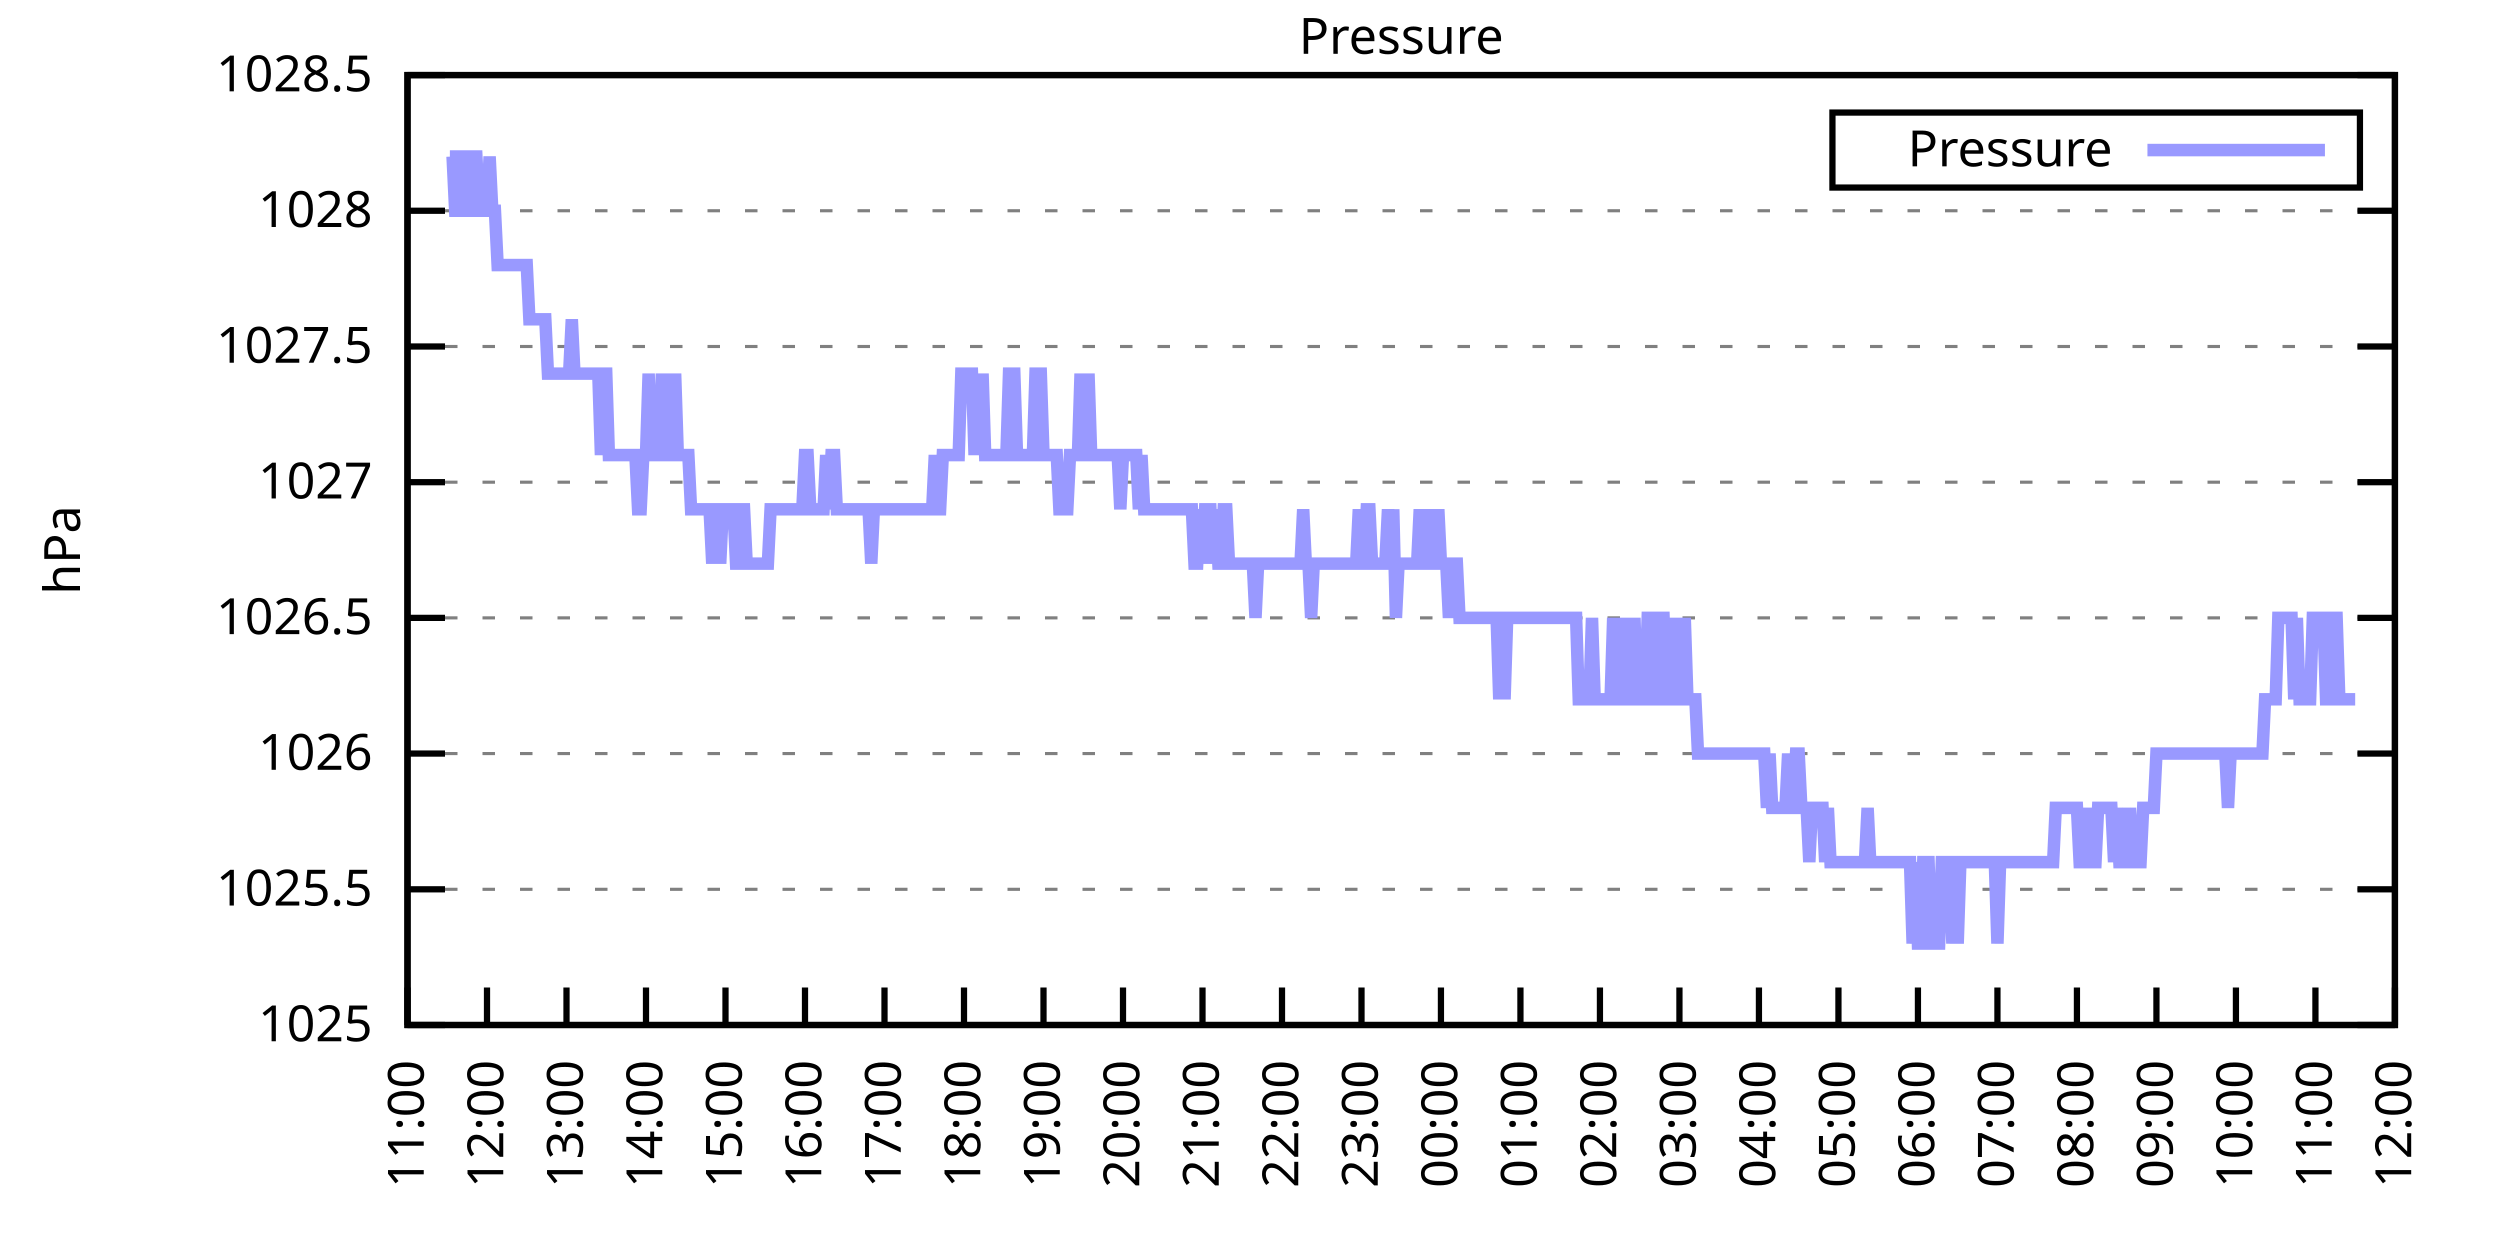
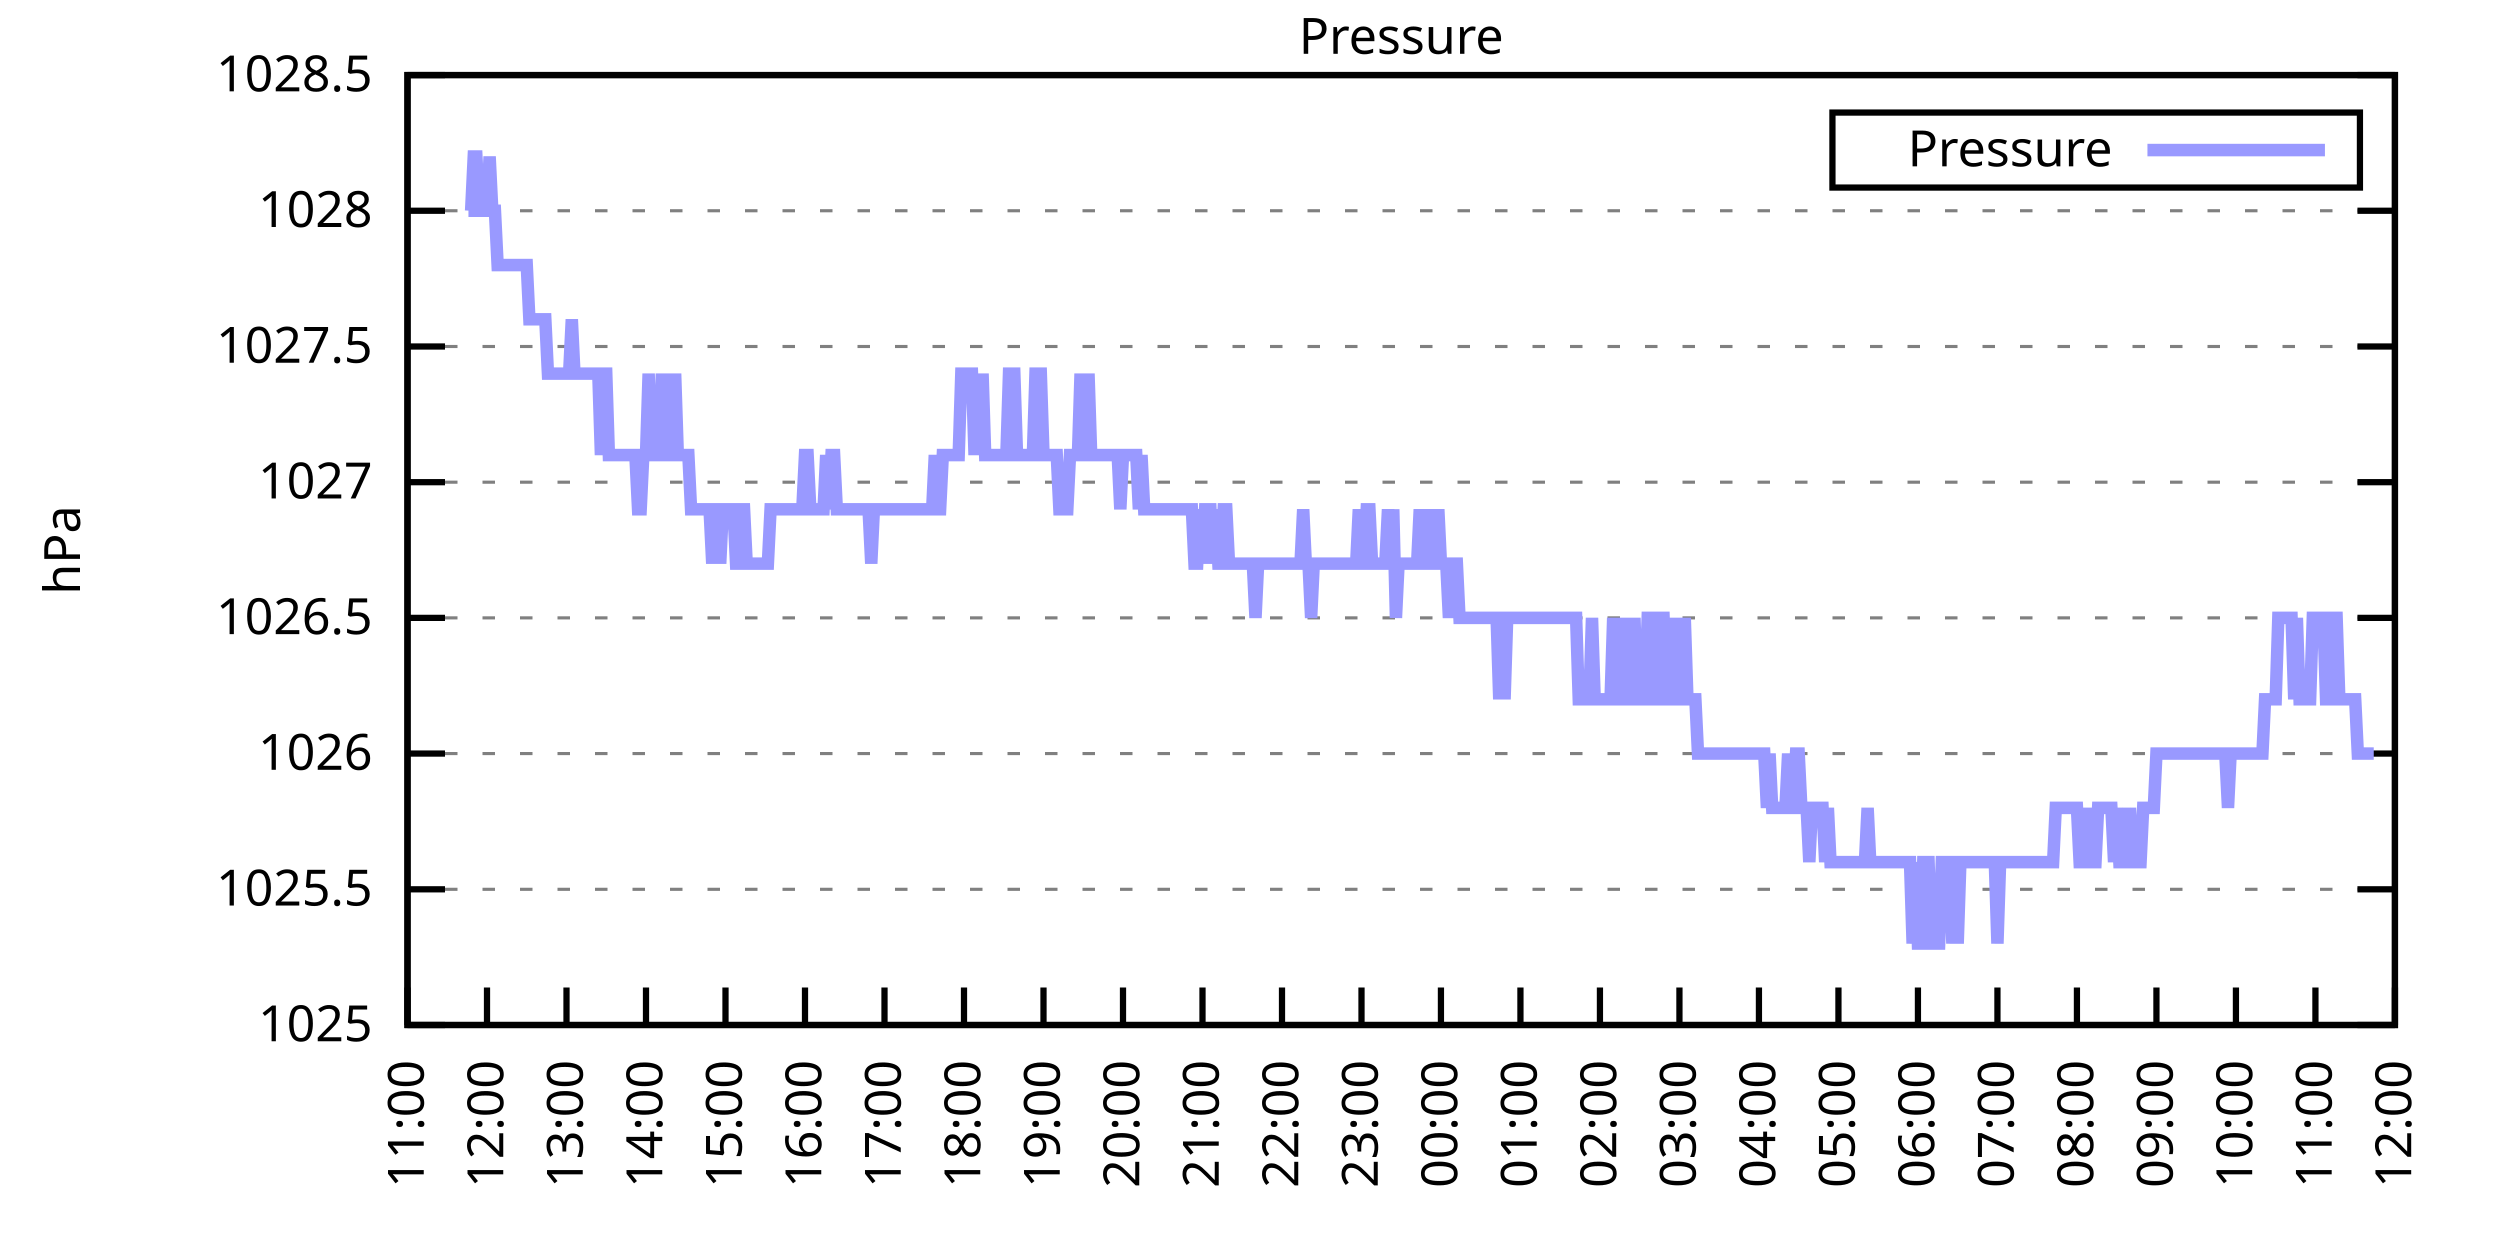
<svg xmlns="http://www.w3.org/2000/svg" xmlns:xlink="http://www.w3.org/1999/xlink" width="400" height="200" viewBox="0 0 400 200">
  <g id="gnuplot_canvas">
    <rect x="0" y="0" width="400" height="200" fill="none" />
    <defs>
      <circle id="gpDot" r="0.5" stroke-width="0.5" stroke="currentColor" />
      <path id="gpPt0" stroke-width="0.333" stroke="currentColor" d="M-1,0 h2 M0,-1 v2" />
      <path id="gpPt1" stroke-width="0.333" stroke="currentColor" d="M-1,-1 L1,1 M1,-1 L-1,1" />
      <path id="gpPt2" stroke-width="0.333" stroke="currentColor" d="M-1,0 L1,0 M0,-1 L0,1 M-1,-1 L1,1 M-1,1 L1,-1" />
      <rect id="gpPt3" stroke-width="0.333" stroke="currentColor" x="-1" y="-1" width="2" height="2" />
      <rect id="gpPt4" stroke-width="0.333" stroke="currentColor" fill="currentColor" x="-1" y="-1" width="2" height="2" />
      <circle id="gpPt5" stroke-width="0.333" stroke="currentColor" cx="0" cy="0" r="1" />
      <use xlink:href="#gpPt5" id="gpPt6" fill="currentColor" stroke="none" />
      <path id="gpPt7" stroke-width="0.333" stroke="currentColor" d="M0,-1.33 L-1.33,0.67 L1.33,0.67 z" />
      <use xlink:href="#gpPt7" id="gpPt8" fill="currentColor" stroke="none" />
      <use xlink:href="#gpPt7" id="gpPt9" stroke="currentColor" transform="rotate(180)" />
      <use xlink:href="#gpPt9" id="gpPt10" fill="currentColor" stroke="none" />
      <use xlink:href="#gpPt3" id="gpPt11" stroke="currentColor" transform="rotate(45)" />
      <use xlink:href="#gpPt11" id="gpPt12" fill="currentColor" stroke="none" />
      <path id="gpPt13" stroke-width="0.333" stroke="currentColor" d="M0,1.330 L1.265,0.411 L0.782,-1.067 L-0.782,-1.076 L-1.265,0.411 z" />
      <use xlink:href="#gpPt13" id="gpPt14" fill="currentColor" stroke="none" />
      <filter id="textbox" filterUnits="objectBoundingBox" x="0" y="0" height="1" width="1">
        <feFlood flood-color="white" flood-opacity="1" result="bgnd" />
        <feComposite in="SourceGraphic" in2="bgnd" operator="atop" />
      </filter>
      <filter id="greybox" filterUnits="objectBoundingBox" x="0" y="0" height="1" width="1">
        <feFlood flood-color="lightgrey" flood-opacity="1" result="grey" />
        <feComposite in="SourceGraphic" in2="grey" operator="atop" />
      </filter>
    </defs>
    <g fill="none" color="white" stroke="currentColor" stroke-width="1.00" stroke-linecap="butt" stroke-linejoin="miter">
</g>
    <g fill="none" color="black" stroke="currentColor" stroke-width="1.00" stroke-linecap="butt" stroke-linejoin="miter">
      <g stroke="none" shape-rendering="crispEdges">
        <polygon fill="rgb(255, 255, 255)" points="65.20,164.00 383.18,164.00 383.18,12.02 65.20,12.02 " />
      </g>
    </g>
    <g fill="none" color="black" stroke="currentColor" stroke-width="1.00" stroke-linecap="butt" stroke-linejoin="miter">
</g>
    <g fill="none" color="black" stroke="black" stroke-width="0.50" stroke-linecap="butt" stroke-linejoin="miter">
</g>
    <g fill="none" color="gray" stroke="currentColor" stroke-width="0.50" stroke-linecap="butt" stroke-linejoin="miter">
      <path stroke="gray" stroke-dasharray="2,4" class="gridline" d="M65.20,164.00 L383.19,164.00  " />
    </g>
    <g fill="none" color="gray" stroke="gray" stroke-width="1.00" stroke-linecap="butt" stroke-linejoin="miter">
</g>
    <g fill="none" color="black" stroke="currentColor" stroke-width="1.00" stroke-linecap="butt" stroke-linejoin="miter">
      <path stroke="black" d="M65.20,164.00 L71.20,164.00 M383.19,164.00 L377.19,164.00  " />
      <g transform="translate(59.60,166.60)" stroke="none" fill="black" font-family="Sans" font-size="8.00" text-anchor="end">
        <text>
          <tspan font-family="Sans"> 1025</tspan>
        </text>
      </g>
    </g>
    <g fill="none" color="black" stroke="currentColor" stroke-width="1.00" stroke-linecap="butt" stroke-linejoin="miter">
</g>
    <g fill="none" color="black" stroke="black" stroke-width="0.50" stroke-linecap="butt" stroke-linejoin="miter">
</g>
    <g fill="none" color="gray" stroke="currentColor" stroke-width="0.50" stroke-linecap="butt" stroke-linejoin="miter">
      <path stroke="gray" stroke-dasharray="2,4" class="gridline" d="M65.20,142.29 L383.19,142.29  " />
    </g>
    <g fill="none" color="gray" stroke="gray" stroke-width="1.00" stroke-linecap="butt" stroke-linejoin="miter">
</g>
    <g fill="none" color="black" stroke="currentColor" stroke-width="1.00" stroke-linecap="butt" stroke-linejoin="miter">
      <path stroke="black" d="M65.20,142.29 L71.20,142.29 M383.19,142.29 L377.19,142.29  " />
      <g transform="translate(59.60,144.89)" stroke="none" fill="black" font-family="Sans" font-size="8.00" text-anchor="end">
        <text>
          <tspan font-family="Sans"> 1025.5</tspan>
        </text>
      </g>
    </g>
    <g fill="none" color="black" stroke="currentColor" stroke-width="1.00" stroke-linecap="butt" stroke-linejoin="miter">
</g>
    <g fill="none" color="black" stroke="black" stroke-width="0.50" stroke-linecap="butt" stroke-linejoin="miter">
</g>
    <g fill="none" color="gray" stroke="currentColor" stroke-width="0.50" stroke-linecap="butt" stroke-linejoin="miter">
      <path stroke="gray" stroke-dasharray="2,4" class="gridline" d="M65.20,120.57 L383.19,120.57  " />
    </g>
    <g fill="none" color="gray" stroke="gray" stroke-width="1.00" stroke-linecap="butt" stroke-linejoin="miter">
</g>
    <g fill="none" color="black" stroke="currentColor" stroke-width="1.00" stroke-linecap="butt" stroke-linejoin="miter">
      <path stroke="black" d="M65.20,120.57 L71.20,120.57 M383.19,120.57 L377.19,120.57  " />
      <g transform="translate(59.60,123.17)" stroke="none" fill="black" font-family="Sans" font-size="8.00" text-anchor="end">
        <text>
          <tspan font-family="Sans"> 1026</tspan>
        </text>
      </g>
    </g>
    <g fill="none" color="black" stroke="currentColor" stroke-width="1.00" stroke-linecap="butt" stroke-linejoin="miter">
</g>
    <g fill="none" color="black" stroke="black" stroke-width="0.50" stroke-linecap="butt" stroke-linejoin="miter">
</g>
    <g fill="none" color="gray" stroke="currentColor" stroke-width="0.50" stroke-linecap="butt" stroke-linejoin="miter">
      <path stroke="gray" stroke-dasharray="2,4" class="gridline" d="M65.20,98.86 L383.19,98.86  " />
    </g>
    <g fill="none" color="gray" stroke="gray" stroke-width="1.00" stroke-linecap="butt" stroke-linejoin="miter">
</g>
    <g fill="none" color="black" stroke="currentColor" stroke-width="1.00" stroke-linecap="butt" stroke-linejoin="miter">
      <path stroke="black" d="M65.20,98.86 L71.20,98.86 M383.19,98.86 L377.19,98.86  " />
      <g transform="translate(59.60,101.46)" stroke="none" fill="black" font-family="Sans" font-size="8.00" text-anchor="end">
        <text>
          <tspan font-family="Sans"> 1026.5</tspan>
        </text>
      </g>
    </g>
    <g fill="none" color="black" stroke="currentColor" stroke-width="1.00" stroke-linecap="butt" stroke-linejoin="miter">
</g>
    <g fill="none" color="black" stroke="black" stroke-width="0.50" stroke-linecap="butt" stroke-linejoin="miter">
</g>
    <g fill="none" color="gray" stroke="currentColor" stroke-width="0.50" stroke-linecap="butt" stroke-linejoin="miter">
      <path stroke="gray" stroke-dasharray="2,4" class="gridline" d="M65.20,77.15 L383.19,77.15  " />
    </g>
    <g fill="none" color="gray" stroke="gray" stroke-width="1.00" stroke-linecap="butt" stroke-linejoin="miter">
</g>
    <g fill="none" color="black" stroke="currentColor" stroke-width="1.00" stroke-linecap="butt" stroke-linejoin="miter">
      <path stroke="black" d="M65.20,77.15 L71.20,77.15 M383.19,77.15 L377.19,77.15  " />
      <g transform="translate(59.60,79.75)" stroke="none" fill="black" font-family="Sans" font-size="8.00" text-anchor="end">
        <text>
          <tspan font-family="Sans"> 1027</tspan>
        </text>
      </g>
    </g>
    <g fill="none" color="black" stroke="currentColor" stroke-width="1.00" stroke-linecap="butt" stroke-linejoin="miter">
</g>
    <g fill="none" color="black" stroke="black" stroke-width="0.50" stroke-linecap="butt" stroke-linejoin="miter">
</g>
    <g fill="none" color="gray" stroke="currentColor" stroke-width="0.50" stroke-linecap="butt" stroke-linejoin="miter">
      <path stroke="gray" stroke-dasharray="2,4" class="gridline" d="M65.20,55.44 L383.19,55.44  " />
    </g>
    <g fill="none" color="gray" stroke="gray" stroke-width="1.00" stroke-linecap="butt" stroke-linejoin="miter">
</g>
    <g fill="none" color="black" stroke="currentColor" stroke-width="1.00" stroke-linecap="butt" stroke-linejoin="miter">
      <path stroke="black" d="M65.20,55.44 L71.20,55.44 M383.19,55.44 L377.19,55.44  " />
      <g transform="translate(59.60,58.04)" stroke="none" fill="black" font-family="Sans" font-size="8.00" text-anchor="end">
        <text>
          <tspan font-family="Sans"> 1027.5</tspan>
        </text>
      </g>
    </g>
    <g fill="none" color="black" stroke="currentColor" stroke-width="1.00" stroke-linecap="butt" stroke-linejoin="miter">
</g>
    <g fill="none" color="black" stroke="black" stroke-width="0.50" stroke-linecap="butt" stroke-linejoin="miter">
</g>
    <g fill="none" color="gray" stroke="currentColor" stroke-width="0.50" stroke-linecap="butt" stroke-linejoin="miter">
      <path stroke="gray" stroke-dasharray="2,4" class="gridline" d="M65.20,33.72 L383.19,33.72  " />
    </g>
    <g fill="none" color="gray" stroke="gray" stroke-width="1.00" stroke-linecap="butt" stroke-linejoin="miter">
</g>
    <g fill="none" color="black" stroke="currentColor" stroke-width="1.00" stroke-linecap="butt" stroke-linejoin="miter">
      <path stroke="black" d="M65.20,33.72 L71.20,33.72 M383.19,33.72 L377.19,33.72  " />
      <g transform="translate(59.60,36.32)" stroke="none" fill="black" font-family="Sans" font-size="8.00" text-anchor="end">
        <text>
          <tspan font-family="Sans"> 1028</tspan>
        </text>
      </g>
    </g>
    <g fill="none" color="black" stroke="currentColor" stroke-width="1.00" stroke-linecap="butt" stroke-linejoin="miter">
</g>
    <g fill="none" color="black" stroke="black" stroke-width="0.50" stroke-linecap="butt" stroke-linejoin="miter">
</g>
    <g fill="none" color="gray" stroke="currentColor" stroke-width="0.50" stroke-linecap="butt" stroke-linejoin="miter">
      <path stroke="gray" stroke-dasharray="2,4" class="gridline" d="M65.20,12.01 L383.19,12.01  " />
    </g>
    <g fill="none" color="gray" stroke="gray" stroke-width="1.00" stroke-linecap="butt" stroke-linejoin="miter">
</g>
    <g fill="none" color="black" stroke="currentColor" stroke-width="1.00" stroke-linecap="butt" stroke-linejoin="miter">
      <path stroke="black" d="M65.20,12.01 L71.20,12.01 M383.19,12.01 L377.19,12.01  " />
      <g transform="translate(59.60,14.61)" stroke="none" fill="black" font-family="Sans" font-size="8.00" text-anchor="end">
        <text>
          <tspan font-family="Sans"> 1028.5</tspan>
        </text>
      </g>
    </g>
    <g fill="none" color="black" stroke="currentColor" stroke-width="1.00" stroke-linecap="butt" stroke-linejoin="miter">
      <path stroke="black" d="M65.20,164.00 L65.20,158.00  " />
      <g transform="translate(67.80,169.60) rotate(270.00)" stroke="none" fill="black" font-family="Sans" font-size="8.00" text-anchor="end">
        <text>
          <tspan font-family="Sans">11:00</tspan>
        </text>
      </g>
    </g>
    <g fill="none" color="black" stroke="currentColor" stroke-width="1.00" stroke-linecap="butt" stroke-linejoin="miter">
      <path stroke="black" d="M77.92,164.00 L77.92,158.00  " />
      <g transform="translate(80.52,169.60) rotate(270.00)" stroke="none" fill="black" font-family="Sans" font-size="8.00" text-anchor="end">
        <text>
          <tspan font-family="Sans">12:00</tspan>
        </text>
      </g>
    </g>
    <g fill="none" color="black" stroke="currentColor" stroke-width="1.00" stroke-linecap="butt" stroke-linejoin="miter">
      <path stroke="black" d="M90.64,164.00 L90.64,158.00  " />
      <g transform="translate(93.24,169.60) rotate(270.00)" stroke="none" fill="black" font-family="Sans" font-size="8.00" text-anchor="end">
        <text>
          <tspan font-family="Sans">13:00</tspan>
        </text>
      </g>
    </g>
    <g fill="none" color="black" stroke="currentColor" stroke-width="1.00" stroke-linecap="butt" stroke-linejoin="miter">
      <path stroke="black" d="M103.36,164.00 L103.36,158.00  " />
      <g transform="translate(105.96,169.60) rotate(270.00)" stroke="none" fill="black" font-family="Sans" font-size="8.00" text-anchor="end">
        <text>
          <tspan font-family="Sans">14:00</tspan>
        </text>
      </g>
    </g>
    <g fill="none" color="black" stroke="currentColor" stroke-width="1.00" stroke-linecap="butt" stroke-linejoin="miter">
      <path stroke="black" d="M116.08,164.00 L116.08,158.00  " />
      <g transform="translate(118.68,169.60) rotate(270.00)" stroke="none" fill="black" font-family="Sans" font-size="8.00" text-anchor="end">
        <text>
          <tspan font-family="Sans">15:00</tspan>
        </text>
      </g>
    </g>
    <g fill="none" color="black" stroke="currentColor" stroke-width="1.00" stroke-linecap="butt" stroke-linejoin="miter">
      <path stroke="black" d="M128.80,164.00 L128.80,158.00  " />
      <g transform="translate(131.40,169.60) rotate(270.00)" stroke="none" fill="black" font-family="Sans" font-size="8.00" text-anchor="end">
        <text>
          <tspan font-family="Sans">16:00</tspan>
        </text>
      </g>
    </g>
    <g fill="none" color="black" stroke="currentColor" stroke-width="1.00" stroke-linecap="butt" stroke-linejoin="miter">
      <path stroke="black" d="M141.52,164.00 L141.52,158.00  " />
      <g transform="translate(144.12,169.60) rotate(270.00)" stroke="none" fill="black" font-family="Sans" font-size="8.00" text-anchor="end">
        <text>
          <tspan font-family="Sans">17:00</tspan>
        </text>
      </g>
    </g>
    <g fill="none" color="black" stroke="currentColor" stroke-width="1.00" stroke-linecap="butt" stroke-linejoin="miter">
      <path stroke="black" d="M154.24,164.00 L154.24,158.00  " />
      <g transform="translate(156.84,169.60) rotate(270.00)" stroke="none" fill="black" font-family="Sans" font-size="8.00" text-anchor="end">
        <text>
          <tspan font-family="Sans">18:00</tspan>
        </text>
      </g>
    </g>
    <g fill="none" color="black" stroke="currentColor" stroke-width="1.00" stroke-linecap="butt" stroke-linejoin="miter">
      <path stroke="black" d="M166.96,164.00 L166.96,158.00  " />
      <g transform="translate(169.56,169.60) rotate(270.00)" stroke="none" fill="black" font-family="Sans" font-size="8.00" text-anchor="end">
        <text>
          <tspan font-family="Sans">19:00</tspan>
        </text>
      </g>
    </g>
    <g fill="none" color="black" stroke="currentColor" stroke-width="1.00" stroke-linecap="butt" stroke-linejoin="miter">
      <path stroke="black" d="M179.68,164.00 L179.68,158.00  " />
      <g transform="translate(182.28,169.60) rotate(270.00)" stroke="none" fill="black" font-family="Sans" font-size="8.00" text-anchor="end">
        <text>
          <tspan font-family="Sans">20:00</tspan>
        </text>
      </g>
    </g>
    <g fill="none" color="black" stroke="currentColor" stroke-width="1.00" stroke-linecap="butt" stroke-linejoin="miter">
      <path stroke="black" d="M192.40,164.00 L192.40,158.00  " />
      <g transform="translate(195.00,169.60) rotate(270.00)" stroke="none" fill="black" font-family="Sans" font-size="8.00" text-anchor="end">
        <text>
          <tspan font-family="Sans">21:00</tspan>
        </text>
      </g>
    </g>
    <g fill="none" color="black" stroke="currentColor" stroke-width="1.00" stroke-linecap="butt" stroke-linejoin="miter">
      <path stroke="black" d="M205.12,164.00 L205.12,158.00  " />
      <g transform="translate(207.72,169.60) rotate(270.00)" stroke="none" fill="black" font-family="Sans" font-size="8.00" text-anchor="end">
        <text>
          <tspan font-family="Sans">22:00</tspan>
        </text>
      </g>
    </g>
    <g fill="none" color="black" stroke="currentColor" stroke-width="1.00" stroke-linecap="butt" stroke-linejoin="miter">
      <path stroke="black" d="M217.84,164.00 L217.84,158.00  " />
      <g transform="translate(220.44,169.60) rotate(270.00)" stroke="none" fill="black" font-family="Sans" font-size="8.00" text-anchor="end">
        <text>
          <tspan font-family="Sans">23:00</tspan>
        </text>
      </g>
    </g>
    <g fill="none" color="black" stroke="currentColor" stroke-width="1.00" stroke-linecap="butt" stroke-linejoin="miter">
      <path stroke="black" d="M230.55,164.00 L230.55,158.00  " />
      <g transform="translate(233.15,169.60) rotate(270.00)" stroke="none" fill="black" font-family="Sans" font-size="8.00" text-anchor="end">
        <text>
          <tspan font-family="Sans">00:00</tspan>
        </text>
      </g>
    </g>
    <g fill="none" color="black" stroke="currentColor" stroke-width="1.00" stroke-linecap="butt" stroke-linejoin="miter">
      <path stroke="black" d="M243.27,164.00 L243.27,158.00  " />
      <g transform="translate(245.87,169.60) rotate(270.00)" stroke="none" fill="black" font-family="Sans" font-size="8.00" text-anchor="end">
        <text>
          <tspan font-family="Sans">01:00</tspan>
        </text>
      </g>
    </g>
    <g fill="none" color="black" stroke="currentColor" stroke-width="1.00" stroke-linecap="butt" stroke-linejoin="miter">
      <path stroke="black" d="M255.99,164.00 L255.99,158.00  " />
      <g transform="translate(258.59,169.60) rotate(270.00)" stroke="none" fill="black" font-family="Sans" font-size="8.00" text-anchor="end">
        <text>
          <tspan font-family="Sans">02:00</tspan>
        </text>
      </g>
    </g>
    <g fill="none" color="black" stroke="currentColor" stroke-width="1.00" stroke-linecap="butt" stroke-linejoin="miter">
      <path stroke="black" d="M268.71,164.00 L268.71,158.00  " />
      <g transform="translate(271.31,169.60) rotate(270.00)" stroke="none" fill="black" font-family="Sans" font-size="8.00" text-anchor="end">
        <text>
          <tspan font-family="Sans">03:00</tspan>
        </text>
      </g>
    </g>
    <g fill="none" color="black" stroke="currentColor" stroke-width="1.00" stroke-linecap="butt" stroke-linejoin="miter">
      <path stroke="black" d="M281.43,164.00 L281.43,158.00  " />
      <g transform="translate(284.03,169.60) rotate(270.00)" stroke="none" fill="black" font-family="Sans" font-size="8.00" text-anchor="end">
        <text>
          <tspan font-family="Sans">04:00</tspan>
        </text>
      </g>
    </g>
    <g fill="none" color="black" stroke="currentColor" stroke-width="1.00" stroke-linecap="butt" stroke-linejoin="miter">
      <path stroke="black" d="M294.15,164.00 L294.15,158.00  " />
      <g transform="translate(296.75,169.60) rotate(270.00)" stroke="none" fill="black" font-family="Sans" font-size="8.00" text-anchor="end">
        <text>
          <tspan font-family="Sans">05:00</tspan>
        </text>
      </g>
    </g>
    <g fill="none" color="black" stroke="currentColor" stroke-width="1.00" stroke-linecap="butt" stroke-linejoin="miter">
      <path stroke="black" d="M306.87,164.00 L306.87,158.00  " />
      <g transform="translate(309.47,169.60) rotate(270.00)" stroke="none" fill="black" font-family="Sans" font-size="8.00" text-anchor="end">
        <text>
          <tspan font-family="Sans">06:00</tspan>
        </text>
      </g>
    </g>
    <g fill="none" color="black" stroke="currentColor" stroke-width="1.00" stroke-linecap="butt" stroke-linejoin="miter">
      <path stroke="black" d="M319.59,164.00 L319.59,158.00  " />
      <g transform="translate(322.19,169.60) rotate(270.00)" stroke="none" fill="black" font-family="Sans" font-size="8.00" text-anchor="end">
        <text>
          <tspan font-family="Sans">07:00</tspan>
        </text>
      </g>
    </g>
    <g fill="none" color="black" stroke="currentColor" stroke-width="1.00" stroke-linecap="butt" stroke-linejoin="miter">
      <path stroke="black" d="M332.31,164.00 L332.31,158.00  " />
      <g transform="translate(334.91,169.60) rotate(270.00)" stroke="none" fill="black" font-family="Sans" font-size="8.00" text-anchor="end">
        <text>
          <tspan font-family="Sans">08:00</tspan>
        </text>
      </g>
    </g>
    <g fill="none" color="black" stroke="currentColor" stroke-width="1.00" stroke-linecap="butt" stroke-linejoin="miter">
      <path stroke="black" d="M345.03,164.00 L345.03,158.00  " />
      <g transform="translate(347.63,169.60) rotate(270.00)" stroke="none" fill="black" font-family="Sans" font-size="8.00" text-anchor="end">
        <text>
          <tspan font-family="Sans">09:00</tspan>
        </text>
      </g>
    </g>
    <g fill="none" color="black" stroke="currentColor" stroke-width="1.00" stroke-linecap="butt" stroke-linejoin="miter">
      <path stroke="black" d="M357.75,164.00 L357.75,158.00  " />
      <g transform="translate(360.35,169.60) rotate(270.00)" stroke="none" fill="black" font-family="Sans" font-size="8.00" text-anchor="end">
        <text>
          <tspan font-family="Sans">10:00</tspan>
        </text>
      </g>
    </g>
    <g fill="none" color="black" stroke="currentColor" stroke-width="1.00" stroke-linecap="butt" stroke-linejoin="miter">
      <path stroke="black" d="M370.47,164.00 L370.47,158.00  " />
      <g transform="translate(373.07,169.60) rotate(270.00)" stroke="none" fill="black" font-family="Sans" font-size="8.00" text-anchor="end">
        <text>
          <tspan font-family="Sans">11:00</tspan>
        </text>
      </g>
    </g>
    <g fill="none" color="black" stroke="currentColor" stroke-width="1.00" stroke-linecap="butt" stroke-linejoin="miter">
      <path stroke="black" d="M383.19,164.00 L383.19,158.00  " />
      <g transform="translate(385.79,169.60) rotate(270.00)" stroke="none" fill="black" font-family="Sans" font-size="8.00" text-anchor="end">
        <text>
          <tspan font-family="Sans">12:00</tspan>
        </text>
      </g>
    </g>
    <g fill="none" color="black" stroke="currentColor" stroke-width="1.00" stroke-linecap="butt" stroke-linejoin="miter">
</g>
    <g fill="none" color="black" stroke="currentColor" stroke-width="1.00" stroke-linecap="butt" stroke-linejoin="miter">
      <path stroke="black" d="M65.20,12.01 L65.20,164.00 L383.19,164.00 L383.19,12.01 L65.20,12.01 Z  " />
    </g>
    <g fill="none" color="black" stroke="currentColor" stroke-width="1.00" stroke-linecap="butt" stroke-linejoin="miter">
</g>
    <g fill="none" color="black" stroke="currentColor" stroke-width="1.00" stroke-linecap="butt" stroke-linejoin="miter">
      <path stroke="black" d="M293.19,30.01 L293.19,18.01 L377.59,18.01 L377.59,30.01 L293.19,30.01 Z  " />
    </g>
    <g id="Pressure_plot_1">
      <g fill="none" color="white" stroke="black" stroke-width="2.00" stroke-linecap="butt" stroke-linejoin="miter">
</g>
      <g fill="none" color="black" stroke="currentColor" stroke-width="2.00" stroke-linecap="butt" stroke-linejoin="miter">
        <g transform="translate(337.99,26.61)" stroke="none" fill="black" font-family="Sans" font-size="8.00" text-anchor="end">
          <text>
            <tspan font-family="Sans">Pressure</tspan>
          </text>
        </g>
      </g>
      <g fill="none" color="black" stroke="currentColor" stroke-width="2.00" stroke-linecap="butt" stroke-linejoin="miter">
-         <path stroke="rgb(153, 153, 255)" d="M343.59,24.01 L371.99,24.01 M71.98,25.04 L72.41,25.04 L72.83,33.72 L73.26,33.72 L73.68,25.04 L74.10,25.04   L74.53,33.72 L74.95,33.72 L75.38,33.72 L75.80,25.04 L76.22,25.04 L76.65,33.72 L77.07,33.72 L77.50,33.72   L77.92,33.72 L78.34,25.04 L78.77,33.72 L79.19,33.72 L79.62,42.41 L80.04,42.41 L80.46,42.41 L80.89,42.41   L81.31,42.41 L81.74,42.41 L82.16,42.41 L82.58,42.41 L83.01,42.41 L83.43,42.41 L83.86,42.41 L84.28,42.41   L84.70,51.09 L85.13,51.09 L85.55,51.09 L85.98,51.09 L86.40,51.09 L86.82,51.09 L87.25,51.09 L87.67,59.78   L88.10,59.78 L88.52,59.78 L88.94,59.78 L89.37,59.78 L89.79,59.78 L90.22,59.78 L90.64,59.78 L91.06,59.78   L91.49,51.09 L91.91,59.78 L92.34,59.78 L92.76,59.78 L93.18,59.78 L93.61,59.78 L94.03,59.78 L94.46,59.78   L94.88,59.78 L95.30,59.78 L95.73,59.78 L96.15,72.81 L96.58,59.78 L97.00,59.78 L97.42,72.81 L97.85,72.81   L98.27,72.81 L98.69,72.81 L99.12,72.81 L99.54,72.81 L99.97,72.81 L100.39,72.81 L100.81,72.81 L101.24,72.81   L101.66,72.81 L102.09,81.49 L102.51,81.49 L102.93,72.81 L103.36,72.81 L103.78,59.78 L104.21,72.81 L104.63,72.81   L105.05,72.81 L105.48,72.81 L105.90,59.78 L106.33,72.81 L106.75,59.78 L107.17,72.81 L107.60,72.81 L108.02,59.78   L108.45,72.81 L108.87,72.81 L109.29,72.81 L109.72,72.81 L110.14,72.81 L110.57,81.49 L110.99,81.49 L111.41,81.49   L111.84,81.49 L112.26,81.49 L112.69,81.49 L113.11,81.49 L113.53,81.49 L113.96,90.18 L114.38,81.49 L114.81,81.49   L115.23,90.18 L115.65,81.49 L116.08,81.49 L116.50,81.49 L116.93,81.49 L117.35,81.49 L117.77,90.18 L118.20,90.18   L118.62,81.49 L119.05,81.49 L119.47,90.18 L119.89,90.18 L120.32,90.18 L120.74,90.18 L121.17,90.18 L121.59,90.18   L122.01,90.18 L122.44,90.18 L122.86,90.18 L123.29,81.49 L123.71,81.49 L124.13,81.49 L124.56,81.49 L124.98,81.49   L125.41,81.49 L125.83,81.49 L126.25,81.49 L126.68,81.49 L127.10,81.49 L127.53,81.49 L127.95,81.49 L128.37,81.49   L128.80,72.81 L129.22,72.81 L129.65,81.49 L130.07,81.49 L130.49,81.49 L130.92,81.49 L131.34,81.49 L131.77,81.49   L132.19,72.81 L132.61,81.49 L133.04,72.81 L133.46,72.81 L133.89,81.49 L134.31,81.49 L134.73,81.49 L135.16,81.49   L135.58,81.49 L136.01,81.49 L136.43,81.49 L136.85,81.49 L137.28,81.49 L137.70,81.49 L138.13,81.49 L138.55,81.49   L138.97,81.49 L139.40,90.18 L139.82,81.49 L140.25,81.49 L140.67,81.49 L141.09,81.49 L141.52,81.49 L141.94,81.49   L142.37,81.49 L142.79,81.49 L143.21,81.49 L143.64,81.49 L144.06,81.49 L144.49,81.49 L144.91,81.49 L145.33,81.49   L145.76,81.49 L146.18,81.49 L146.61,81.49 L147.03,81.49 L147.45,81.49 L147.88,81.49 L148.30,81.49 L148.73,81.49   L149.15,81.49 L149.57,72.81 L150.00,81.49 L150.42,81.49 L150.85,72.81 L151.27,72.81 L151.69,72.81 L152.12,72.81   L152.54,72.81 L152.97,72.81 L153.39,72.81 L153.81,59.78 L154.24,59.78 L154.66,59.78 L155.09,59.78 L155.51,59.78   L155.93,72.81 L156.36,59.78 L156.78,72.81 L157.21,59.78 L157.63,72.81 L158.05,72.81 L158.48,72.81 L158.90,72.81   L159.33,72.81 L159.75,72.81 L160.17,72.81 L160.60,72.81 L161.02,72.81 L161.44,59.78 L161.87,59.78 L162.29,59.78   L162.72,72.81 L163.14,72.81 L163.56,72.81 L163.99,72.81 L164.41,72.81 L164.84,72.81 L165.26,72.81 L165.68,59.78   L166.11,59.78 L166.53,59.78 L166.96,72.81 L167.38,72.81 L167.80,72.81 L168.23,72.81 L168.65,72.81 L169.08,72.81   L169.50,81.49 L169.92,81.49 L170.35,81.49 L170.77,81.49 L171.20,72.81 L171.62,72.81 L172.04,72.81 L172.47,72.81   L172.89,59.78 L173.32,72.81 L173.74,72.81 L174.16,59.78 L174.59,72.81 L175.01,72.81 L175.44,72.81 L175.86,72.81   L176.28,72.81 L176.71,72.81 L177.13,72.81 L177.56,72.81 L177.98,72.81 L178.40,72.81 L178.83,72.81 L179.25,81.49   L179.68,72.81 L180.10,72.81 L180.52,72.81 L180.95,72.81 L181.37,72.81 L181.80,72.81 L182.22,81.49 L182.64,72.81   L183.07,81.49 L183.49,81.49 L183.92,81.49 L184.34,81.49 L184.76,81.49 L185.19,81.49 L185.61,81.49 L186.04,81.49   L186.46,81.49 L186.88,81.49 L187.31,81.49 L187.73,81.49 L188.16,81.49 L188.58,81.49 L189.00,81.49 L189.43,81.49   L189.85,81.49 L190.28,81.49 L190.70,81.49 L191.12,90.18 L191.55,90.18 L191.97,81.49 L192.40,90.18 L192.82,81.49   L193.24,81.49 L193.67,81.49 L194.09,90.18 L194.52,81.49 L194.94,90.18 L195.36,90.18 L195.79,81.49 L196.21,81.49   L196.64,90.18 L197.06,90.18 L197.48,90.18 L197.91,90.18 L198.33,90.18 L198.76,90.18 L199.18,90.18 L199.60,90.18   L200.03,90.18 L200.45,90.18 L200.88,98.86 L201.30,90.18 L201.72,90.18 L202.15,90.18 L202.57,90.18 L203.00,90.18   L203.42,90.18 L203.84,90.18 L204.27,90.18 L204.69,90.18 L205.12,90.18 L205.54,90.18 L205.96,90.18 L206.39,90.18   L206.81,90.18 L207.24,90.18 L207.66,90.18 L208.08,90.18 L208.51,81.49 L208.93,90.18 L209.36,90.18 L209.78,98.86   L210.20,90.18 L210.63,90.18 L211.05,90.18 L211.48,90.18 L211.90,90.18 L212.32,90.18 L212.75,90.18 L213.17,90.18   L213.60,90.18 L214.02,90.18 L214.44,90.18 L214.87,90.18 L215.29,90.18 L215.72,90.18 L216.14,90.18 L216.56,90.18   L216.99,90.18 L217.41,81.49 L217.84,90.18 L218.26,90.18 L218.68,81.49 L219.11,81.49 L219.53,90.18 L219.96,90.18   L220.38,90.18 L220.80,90.18 L221.23,90.18 L221.65,90.18 L222.08,81.49 L222.50,90.18 L222.92,81.49 L223.35,98.86   L223.77,90.18 L224.20,90.18 L224.62,90.18 L225.04,90.18 L225.47,90.18 L225.89,90.18 L226.31,90.18 L226.74,90.18   L227.16,81.49 L227.59,90.18 L228.01,90.18 L228.43,81.49 L228.86,90.18 L229.28,90.18 L229.71,90.18 L230.13,81.49   L230.55,90.18 L230.98,90.18 L231.40,90.18 L231.83,98.86 L232.25,90.18 L232.67,90.18 L233.10,90.18 L233.52,98.86   L233.95,98.86 L234.37,98.86 L234.79,98.86 L235.22,98.86 L235.64,98.86 L236.07,98.86 L236.49,98.86 L236.91,98.86   L237.34,98.86 L237.76,98.86 L238.19,98.86 L238.61,98.86 L239.03,98.86 L239.46,98.86 L239.88,111.89 L240.31,98.86   L240.73,111.89 L241.15,98.86 L241.58,98.86 L242.00,98.86 L242.43,98.86 L242.85,98.86 L243.27,98.86 L243.70,98.86   L244.12,98.86 L244.55,98.86 L244.97,98.86 L245.39,98.86 L245.82,98.86 L246.24,98.86 L246.67,98.86 L247.09,98.86   L247.51,98.86 L247.94,98.86 L248.36,98.86 L248.79,98.86 L249.21,98.86 L249.63,98.86 L250.06,98.86 L250.48,98.86   L250.91,98.86 L251.33,98.86 L251.75,98.86 L252.18,98.86 L252.60,111.89 L253.03,111.89 L253.45,111.89 L253.87,111.89   L254.30,111.89 L254.72,98.86 L255.15,111.89 L255.57,111.89 L255.99,111.89 L256.42,111.89 L256.84,111.89 L257.27,111.89   L257.69,111.89 L258.11,98.86 L258.54,111.89 L258.96,98.86 L259.39,111.89 L259.81,111.89 L260.23,98.86 L260.66,111.89   L261.08,111.89 L261.51,98.86 L261.93,111.89 L262.35,111.89 L262.78,111.89 L263.20,111.89 L263.63,98.86 L264.05,98.86   L264.47,111.89 L264.90,111.89 L265.32,98.86 L265.75,98.86 L266.17,98.86 L266.59,111.89 L267.02,111.89 L267.44,98.86   L267.87,111.89 L268.29,111.89 L268.71,98.86 L269.14,111.89 L269.56,98.86 L269.99,111.89 L270.41,111.89 L270.83,111.89   L271.26,111.89 L271.68,120.57 L272.11,120.57 L272.53,120.57 L272.95,120.57 L273.38,120.57 L273.80,120.57 L274.23,120.57   L274.65,120.57 L275.07,120.57 L275.50,120.57 L275.92,120.57 L276.35,120.57 L276.77,120.57 L277.19,120.57 L277.62,120.57   L278.04,120.57 L278.47,120.57 L278.89,120.57 L279.31,120.57 L279.74,120.57 L280.16,120.57 L280.59,120.57 L281.01,120.57   L281.43,120.57 L281.86,120.57 L282.28,120.57 L282.71,129.26 L283.13,120.57 L283.55,129.26 L283.98,129.26 L284.40,129.26   L284.83,129.26 L285.25,129.26 L285.67,129.26 L286.10,120.57 L286.52,129.26 L286.95,129.26 L287.37,120.57 L287.79,120.57   L288.22,129.26 L288.64,129.26 L289.06,129.26 L289.49,137.94 L289.91,129.26 L290.34,129.26 L290.76,129.26 L291.18,129.26   L291.61,129.26 L292.03,137.94 L292.46,129.26 L292.88,137.94 L293.30,137.94 L293.73,137.94 L294.15,137.94 L294.58,137.94   L295.00,137.94 L295.42,137.94 L295.85,137.94 L296.27,137.94 L296.70,137.94 L297.12,137.94 L297.54,137.94 L297.97,137.94   L298.39,137.94 L298.82,129.26 L299.24,137.94 L299.66,137.94 L300.09,137.94 L300.51,137.94 L300.94,137.94 L301.36,137.94   L301.78,137.94 L302.21,137.94 L302.63,137.94 L303.06,137.94 L303.48,137.94 L303.90,137.94 L304.33,137.94 L304.75,137.94   L305.18,137.94 L305.60,137.94 L306.02,150.97 L306.45,137.94 L306.87,150.97 L307.30,150.97 L307.72,137.94 L308.14,137.94   L308.57,137.94 L308.99,150.97 L309.42,150.97 L309.84,150.97 L310.26,150.97 L310.69,137.94 L311.11,137.94 L311.54,137.94   L311.96,137.94 L312.38,150.97 L312.81,137.94 L313.23,150.97 L313.66,137.94 L314.08,137.94 L314.50,137.94 L314.93,137.94   L315.35,137.94 L315.78,137.94 L316.20,137.94 L316.62,137.94 L317.05,137.94 L317.47,137.94 L317.90,137.94 L318.32,137.94   L318.74,137.94 L319.17,137.94 L319.59,150.97 L320.02,137.94 L320.44,137.94 L320.86,137.94 L321.29,137.94 L321.71,137.94   L322.14,137.94 L322.56,137.94 L322.98,137.94 L323.41,137.94 L323.83,137.94 L324.26,137.94 L324.68,137.94 L325.10,137.94   L325.53,137.94 L325.95,137.94 L326.38,137.94 L326.80,137.94 L327.22,137.94 L327.65,137.94 L328.07,137.94 L328.50,137.94   L328.92,129.26 L329.34,129.26 L329.77,129.26 L330.19,129.26 L330.62,129.26 L331.04,129.26 L331.46,129.26 L331.89,129.26   L332.31,129.26 L332.74,137.94 L333.16,137.94 L333.58,137.94 L334.01,129.26 L334.43,137.94 L334.86,137.94 L335.28,137.94   L335.70,129.26 L336.13,129.26 L336.55,129.26 L336.98,129.26 L337.40,129.26 L337.82,129.26 L338.25,137.94 L338.67,129.26   L339.10,137.94 L339.52,137.94 L339.94,129.26 L340.37,137.94 L340.79,129.26 L341.22,137.94 L341.64,137.94 L342.06,137.94   L342.49,137.94 L342.91,129.26 L343.34,129.26 L343.76,129.26 L344.18,129.26 L344.61,129.26 L345.03,120.57 L345.46,120.57   L345.88,120.57 L346.30,120.57 L346.73,120.57 L347.15,120.57 L347.58,120.57 L348.00,120.57 L348.42,120.57 L348.85,120.57   L349.27,120.57 L349.70,120.57 L350.12,120.57 L350.54,120.57 L350.97,120.57 L351.39,120.57 L351.81,120.57 L352.24,120.57   L352.66,120.57 L353.09,120.57 L353.51,120.57 L353.93,120.57 L354.36,120.57 L354.78,120.57 L355.21,120.57 L355.63,120.57   L356.05,120.57 L356.48,129.26 L356.90,120.57 L357.33,120.57 L357.75,120.57 L358.17,120.57 L358.60,120.57 L359.02,120.57   L359.45,120.57 L359.87,120.57 L360.29,120.57 L360.72,120.57 L361.14,120.57 L361.57,120.57 L361.99,120.57 L362.41,111.89   L362.84,111.89 L363.26,111.89 L363.69,111.89 L364.11,111.89 L364.53,98.86 L364.96,98.86 L365.38,98.86 L365.81,98.86   L366.23,98.86 L366.65,98.86 L367.08,111.89 L367.50,98.86 L367.93,111.89 L368.35,111.89 L368.77,111.89 L369.20,111.89   L369.62,111.89 L370.05,98.86 L370.47,98.86 L370.89,98.86 L371.32,98.86 L371.74,98.86 L372.17,111.89 L372.59,111.89   L373.01,98.86 L373.44,98.86 L373.86,98.86 L374.29,111.89 L374.71,111.89 L375.13,111.89 L375.56,111.89 L375.98,111.89   L376.41,111.89 L376.83,111.89  " />
+         <path stroke="rgb(153, 153, 255)" d="M343.59,24.01 L371.99,24.01 M74.95,33.72 L75.38,33.72 L75.80,25.04 L76.22,25.04 L76.65,33.72 L77.07,33.72   L77.50,33.72 L77.92,33.72 L78.34,25.04 L78.77,33.72 L79.19,33.72 L79.62,42.41 L80.04,42.41 L80.46,42.41   L80.89,42.41 L81.31,42.41 L81.74,42.41 L82.16,42.41 L82.58,42.41 L83.01,42.41 L83.43,42.41 L83.86,42.41   L84.28,42.41 L84.70,51.09 L85.13,51.09 L85.55,51.09 L85.98,51.09 L86.40,51.09 L86.82,51.09 L87.25,51.09   L87.67,59.78 L88.10,59.78 L88.52,59.78 L88.94,59.78 L89.37,59.78 L89.79,59.78 L90.22,59.78 L90.64,59.78   L91.06,59.78 L91.49,51.09 L91.91,59.78 L92.34,59.78 L92.76,59.78 L93.18,59.78 L93.61,59.78 L94.03,59.78   L94.46,59.78 L94.88,59.78 L95.30,59.78 L95.73,59.78 L96.15,72.81 L96.58,59.78 L97.00,59.78 L97.42,72.81   L97.85,72.81 L98.27,72.81 L98.69,72.81 L99.12,72.81 L99.54,72.81 L99.97,72.81 L100.39,72.81 L100.81,72.81   L101.24,72.81 L101.66,72.81 L102.09,81.49 L102.51,81.49 L102.93,72.81 L103.36,72.81 L103.78,59.78 L104.21,72.81   L104.63,72.81 L105.05,72.81 L105.48,72.81 L105.90,59.78 L106.33,72.81 L106.75,59.78 L107.17,72.81 L107.60,72.81   L108.02,59.78 L108.45,72.81 L108.87,72.81 L109.29,72.81 L109.72,72.81 L110.14,72.81 L110.57,81.49 L110.99,81.49   L111.41,81.49 L111.84,81.49 L112.26,81.49 L112.69,81.49 L113.11,81.49 L113.53,81.49 L113.96,90.18 L114.38,81.49   L114.81,81.49 L115.23,90.18 L115.65,81.49 L116.08,81.49 L116.50,81.49 L116.93,81.49 L117.35,81.49 L117.77,90.18   L118.20,90.18 L118.62,81.49 L119.05,81.49 L119.47,90.18 L119.89,90.18 L120.32,90.18 L120.74,90.18 L121.17,90.18   L121.59,90.18 L122.01,90.18 L122.44,90.18 L122.86,90.18 L123.29,81.49 L123.71,81.49 L124.13,81.49 L124.56,81.49   L124.98,81.49 L125.41,81.49 L125.83,81.49 L126.25,81.49 L126.68,81.49 L127.10,81.49 L127.53,81.49 L127.95,81.49   L128.37,81.49 L128.80,72.81 L129.22,72.81 L129.65,81.49 L130.07,81.49 L130.49,81.49 L130.92,81.49 L131.34,81.49   L131.77,81.49 L132.19,72.81 L132.61,81.49 L133.04,72.81 L133.46,72.81 L133.89,81.49 L134.31,81.49 L134.73,81.49   L135.16,81.49 L135.58,81.49 L136.01,81.49 L136.43,81.49 L136.85,81.49 L137.28,81.49 L137.70,81.49 L138.13,81.49   L138.55,81.49 L138.97,81.49 L139.40,90.18 L139.82,81.49 L140.25,81.49 L140.67,81.49 L141.09,81.49 L141.52,81.49   L141.94,81.49 L142.37,81.49 L142.79,81.49 L143.21,81.49 L143.64,81.49 L144.06,81.49 L144.49,81.49 L144.91,81.49   L145.33,81.49 L145.76,81.49 L146.18,81.49 L146.61,81.49 L147.03,81.49 L147.45,81.49 L147.88,81.49 L148.30,81.49   L148.73,81.49 L149.15,81.49 L149.57,72.81 L150.00,81.49 L150.42,81.49 L150.85,72.81 L151.27,72.81 L151.69,72.81   L152.12,72.81 L152.54,72.81 L152.97,72.81 L153.39,72.81 L153.81,59.78 L154.24,59.78 L154.66,59.78 L155.09,59.78   L155.51,59.78 L155.93,72.81 L156.36,59.78 L156.78,72.81 L157.21,59.78 L157.63,72.81 L158.05,72.81 L158.48,72.81   L158.90,72.81 L159.33,72.81 L159.75,72.81 L160.17,72.81 L160.60,72.81 L161.02,72.81 L161.44,59.78 L161.87,59.78   L162.29,59.78 L162.72,72.81 L163.14,72.81 L163.56,72.81 L163.99,72.81 L164.41,72.81 L164.84,72.81 L165.26,72.81   L165.68,59.78 L166.11,59.78 L166.53,59.78 L166.96,72.81 L167.38,72.81 L167.80,72.81 L168.23,72.81 L168.65,72.81   L169.08,72.81 L169.50,81.49 L169.92,81.49 L170.35,81.49 L170.77,81.49 L171.20,72.81 L171.62,72.81 L172.04,72.81   L172.47,72.81 L172.89,59.78 L173.32,72.81 L173.74,72.81 L174.16,59.78 L174.59,72.81 L175.01,72.81 L175.44,72.81   L175.86,72.81 L176.28,72.81 L176.71,72.81 L177.13,72.81 L177.56,72.81 L177.98,72.81 L178.40,72.81 L178.83,72.81   L179.25,81.49 L179.68,72.81 L180.10,72.81 L180.52,72.81 L180.95,72.81 L181.37,72.81 L181.80,72.81 L182.22,81.49   L182.64,72.81 L183.07,81.49 L183.49,81.49 L183.92,81.49 L184.34,81.49 L184.76,81.49 L185.19,81.49 L185.61,81.49   L186.04,81.49 L186.46,81.49 L186.88,81.49 L187.31,81.49 L187.73,81.49 L188.16,81.49 L188.58,81.49 L189.00,81.49   L189.43,81.49 L189.85,81.49 L190.28,81.49 L190.70,81.49 L191.12,90.18 L191.55,90.18 L191.97,81.49 L192.40,90.18   L192.82,81.49 L193.24,81.49 L193.67,81.49 L194.09,90.18 L194.52,81.49 L194.94,90.18 L195.36,90.18 L195.79,81.49   L196.21,81.49 L196.64,90.18 L197.06,90.18 L197.48,90.18 L197.91,90.18 L198.33,90.18 L198.76,90.18 L199.18,90.18   L199.60,90.18 L200.03,90.18 L200.45,90.18 L200.88,98.86 L201.30,90.18 L201.72,90.18 L202.15,90.18 L202.57,90.18   L203.00,90.18 L203.42,90.18 L203.84,90.18 L204.27,90.18 L204.69,90.18 L205.12,90.18 L205.54,90.18 L205.96,90.18   L206.39,90.18 L206.81,90.18 L207.24,90.18 L207.66,90.18 L208.08,90.18 L208.51,81.49 L208.93,90.18 L209.36,90.18   L209.78,98.86 L210.20,90.18 L210.63,90.18 L211.05,90.18 L211.48,90.18 L211.90,90.18 L212.32,90.18 L212.75,90.18   L213.17,90.18 L213.60,90.18 L214.02,90.18 L214.44,90.18 L214.87,90.18 L215.29,90.18 L215.72,90.18 L216.14,90.18   L216.56,90.18 L216.99,90.18 L217.41,81.49 L217.84,90.18 L218.26,90.18 L218.68,81.49 L219.11,81.49 L219.53,90.18   L219.96,90.18 L220.38,90.18 L220.80,90.18 L221.23,90.18 L221.65,90.18 L222.08,81.49 L222.50,90.18 L222.92,81.49   L223.35,98.86 L223.77,90.18 L224.20,90.18 L224.62,90.18 L225.04,90.18 L225.47,90.18 L225.89,90.18 L226.31,90.18   L226.74,90.18 L227.16,81.49 L227.59,90.18 L228.01,90.18 L228.43,81.49 L228.86,90.18 L229.28,90.18 L229.71,90.18   L230.13,81.49 L230.55,90.18 L230.98,90.18 L231.40,90.18 L231.83,98.86 L232.25,90.18 L232.67,90.18 L233.10,90.18   L233.52,98.86 L233.95,98.86 L234.37,98.86 L234.79,98.86 L235.22,98.86 L235.64,98.86 L236.07,98.86 L236.49,98.86   L236.91,98.86 L237.34,98.86 L237.76,98.86 L238.19,98.86 L238.61,98.86 L239.03,98.86 L239.46,98.86 L239.88,111.89   L240.31,98.86 L240.73,111.89 L241.15,98.86 L241.58,98.86 L242.00,98.86 L242.43,98.86 L242.85,98.86 L243.27,98.86   L243.70,98.86 L244.12,98.86 L244.55,98.86 L244.97,98.86 L245.39,98.86 L245.82,98.86 L246.24,98.86 L246.67,98.86   L247.09,98.86 L247.51,98.86 L247.94,98.86 L248.36,98.86 L248.79,98.86 L249.21,98.86 L249.63,98.86 L250.06,98.86   L250.48,98.86 L250.91,98.86 L251.33,98.86 L251.75,98.86 L252.18,98.86 L252.60,111.89 L253.03,111.89 L253.45,111.89   L253.87,111.89 L254.30,111.89 L254.72,98.86 L255.15,111.89 L255.57,111.89 L255.99,111.89 L256.42,111.89 L256.84,111.89   L257.27,111.89 L257.69,111.89 L258.11,98.86 L258.54,111.89 L258.96,98.86 L259.39,111.89 L259.81,111.89 L260.23,98.86   L260.66,111.89 L261.08,111.89 L261.51,98.86 L261.93,111.89 L262.35,111.89 L262.78,111.89 L263.20,111.89 L263.63,98.86   L264.05,98.86 L264.47,111.89 L264.90,111.89 L265.32,98.86 L265.75,98.86 L266.17,98.86 L266.59,111.89 L267.02,111.89   L267.44,98.86 L267.87,111.89 L268.29,111.89 L268.71,98.86 L269.14,111.89 L269.56,98.86 L269.99,111.89 L270.41,111.89   L270.83,111.89 L271.26,111.89 L271.68,120.57 L272.11,120.57 L272.53,120.57 L272.95,120.57 L273.38,120.57 L273.80,120.57   L274.23,120.57 L274.65,120.57 L275.07,120.57 L275.50,120.57 L275.92,120.57 L276.35,120.57 L276.77,120.57 L277.19,120.57   L277.62,120.57 L278.04,120.57 L278.47,120.57 L278.89,120.57 L279.31,120.57 L279.74,120.57 L280.16,120.57 L280.59,120.57   L281.01,120.57 L281.43,120.57 L281.86,120.57 L282.28,120.57 L282.71,129.26 L283.13,120.57 L283.55,129.26 L283.98,129.26   L284.40,129.26 L284.83,129.26 L285.25,129.26 L285.67,129.26 L286.10,120.57 L286.52,129.26 L286.95,129.26 L287.37,120.57   L287.79,120.57 L288.22,129.26 L288.64,129.26 L289.06,129.26 L289.49,137.94 L289.91,129.26 L290.34,129.26 L290.76,129.26   L291.18,129.26 L291.61,129.26 L292.03,137.94 L292.46,129.26 L292.88,137.94 L293.30,137.94 L293.73,137.94 L294.15,137.94   L294.58,137.94 L295.00,137.94 L295.42,137.94 L295.85,137.94 L296.27,137.94 L296.70,137.94 L297.12,137.94 L297.54,137.94   L297.97,137.94 L298.39,137.94 L298.82,129.26 L299.24,137.94 L299.66,137.94 L300.09,137.94 L300.51,137.94 L300.94,137.94   L301.36,137.94 L301.78,137.94 L302.21,137.94 L302.63,137.94 L303.06,137.94 L303.48,137.94 L303.90,137.94 L304.33,137.94   L304.75,137.94 L305.18,137.94 L305.60,137.94 L306.02,150.97 L306.45,137.94 L306.87,150.97 L307.30,150.97 L307.72,137.94   L308.14,137.94 L308.57,137.94 L308.99,150.97 L309.42,150.97 L309.84,150.97 L310.26,150.97 L310.69,137.94 L311.11,137.94   L311.54,137.94 L311.96,137.94 L312.38,150.97 L312.81,137.94 L313.23,150.97 L313.66,137.94 L314.08,137.94 L314.50,137.94   L314.93,137.94 L315.35,137.94 L315.78,137.94 L316.20,137.94 L316.62,137.94 L317.05,137.94 L317.47,137.94 L317.90,137.94   L318.32,137.94 L318.74,137.94 L319.17,137.94 L319.59,150.97 L320.02,137.94 L320.44,137.94 L320.86,137.94 L321.29,137.94   L321.71,137.94 L322.14,137.94 L322.56,137.94 L322.98,137.94 L323.41,137.94 L323.83,137.94 L324.26,137.94 L324.68,137.94   L325.10,137.94 L325.53,137.94 L325.95,137.94 L326.38,137.94 L326.80,137.94 L327.22,137.94 L327.65,137.94 L328.07,137.94   L328.50,137.94 L328.92,129.26 L329.34,129.26 L329.77,129.26 L330.19,129.26 L330.62,129.26 L331.04,129.26 L331.46,129.26   L331.89,129.26 L332.31,129.26 L332.74,137.94 L333.16,137.94 L333.58,137.94 L334.01,129.26 L334.43,137.94 L334.86,137.94   L335.28,137.94 L335.70,129.26 L336.13,129.26 L336.55,129.26 L336.98,129.26 L337.40,129.26 L337.82,129.26 L338.25,137.94   L338.67,129.26 L339.10,137.94 L339.52,137.94 L339.94,129.26 L340.37,137.94 L340.79,129.26 L341.22,137.94 L341.64,137.94   L342.06,137.94 L342.49,137.94 L342.91,129.26 L343.34,129.26 L343.76,129.26 L344.18,129.26 L344.61,129.26 L345.03,120.57   L345.46,120.57 L345.88,120.57 L346.30,120.57 L346.73,120.57 L347.15,120.57 L347.58,120.57 L348.00,120.57 L348.42,120.57   L348.85,120.57 L349.27,120.57 L349.70,120.57 L350.12,120.57 L350.54,120.57 L350.97,120.57 L351.39,120.57 L351.81,120.57   L352.24,120.57 L352.66,120.57 L353.09,120.57 L353.51,120.57 L353.93,120.57 L354.36,120.57 L354.78,120.57 L355.21,120.57   L355.63,120.57 L356.05,120.57 L356.48,129.26 L356.90,120.57 L357.33,120.57 L357.75,120.57 L358.17,120.57 L358.60,120.57   L359.02,120.57 L359.45,120.57 L359.87,120.57 L360.29,120.57 L360.72,120.57 L361.14,120.57 L361.57,120.57 L361.99,120.57   L362.41,111.89 L362.84,111.89 L363.26,111.89 L363.69,111.89 L364.11,111.89 L364.53,98.86 L364.96,98.86 L365.38,98.86   L365.81,98.86 L366.23,98.86 L366.65,98.86 L367.08,111.89 L367.50,98.86 L367.93,111.89 L368.35,111.89 L368.77,111.89   L369.20,111.89 L369.62,111.89 L370.05,98.86 L370.47,98.86 L370.89,98.86 L371.32,98.86 L371.74,98.86 L372.17,111.89   L372.59,111.89 L373.01,98.86 L373.44,98.86 L373.86,98.86 L374.29,111.89 L374.71,111.89 L375.13,111.89 L375.56,111.89   L375.98,111.89 L376.41,111.89 L376.83,111.89 L377.25,120.57 L377.68,120.57 L378.10,120.57 L378.53,120.57 L378.95,120.57   L379.37,120.57 L379.80,120.57  " />
      </g>
    </g>
    <g fill="none" color="black" stroke="currentColor" stroke-width="2.00" stroke-linecap="butt" stroke-linejoin="miter">
</g>
    <g fill="none" color="black" stroke="black" stroke-width="1.00" stroke-linecap="butt" stroke-linejoin="miter">
</g>
    <g fill="none" color="black" stroke="currentColor" stroke-width="1.00" stroke-linecap="butt" stroke-linejoin="miter">
      <path stroke="black" d="M65.20,12.01 L65.20,164.00 L383.19,164.00 L383.19,12.01 L65.20,12.01 Z  " />
      <g transform="translate(12.80,88.01) rotate(270.00)" stroke="none" fill="black" font-family="Sans" font-size="8.00" text-anchor="middle">
        <text>
          <tspan font-family="Sans">hPa</tspan>
        </text>
      </g>
    </g>
    <g fill="none" color="black" stroke="currentColor" stroke-width="1.00" stroke-linecap="butt" stroke-linejoin="miter">
</g>
    <g fill="none" color="black" stroke="currentColor" stroke-width="1.00" stroke-linecap="butt" stroke-linejoin="miter">
      <g transform="translate(224.19,8.61)" stroke="none" fill="black" font-family="Sans" font-size="8.00" text-anchor="middle">
        <text>
          <tspan font-family="Sans">Pressure</tspan>
        </text>
      </g>
    </g>
    <g fill="none" color="black" stroke="currentColor" stroke-width="1.00" stroke-linecap="butt" stroke-linejoin="miter">
</g>
  </g>
</svg>
